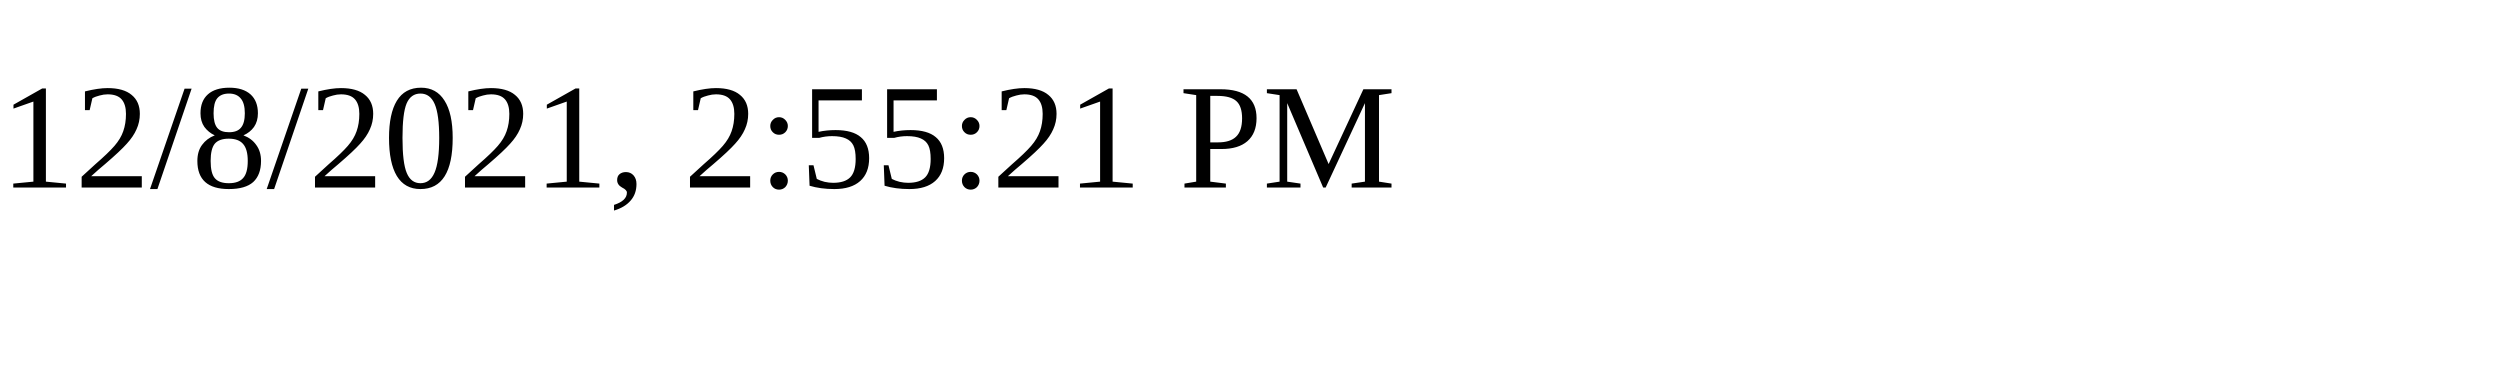
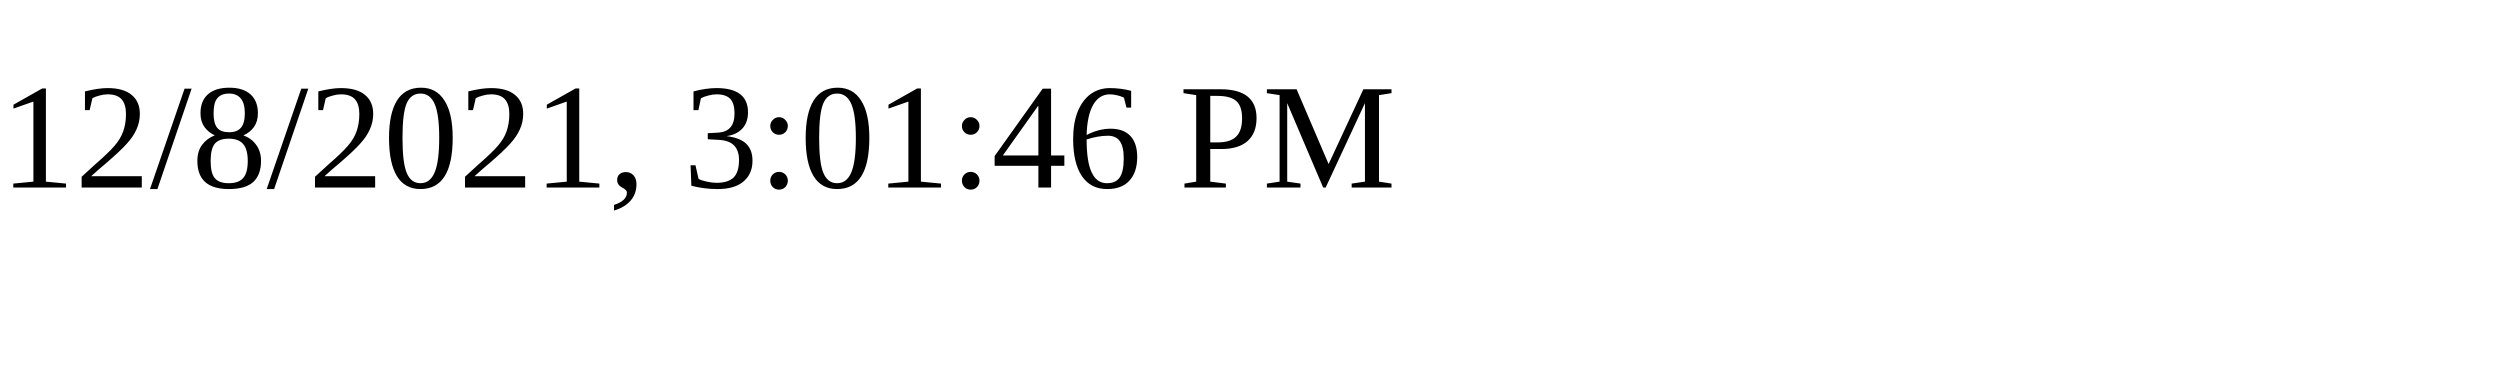
<svg xmlns="http://www.w3.org/2000/svg" height="30" width="200">
-   <text x="0" y="15">12/8/2021, 2:55:21 PM</text>
+   <text x="0" y="15">12/8/2021, 3:01:46 PM</text>
</svg>
